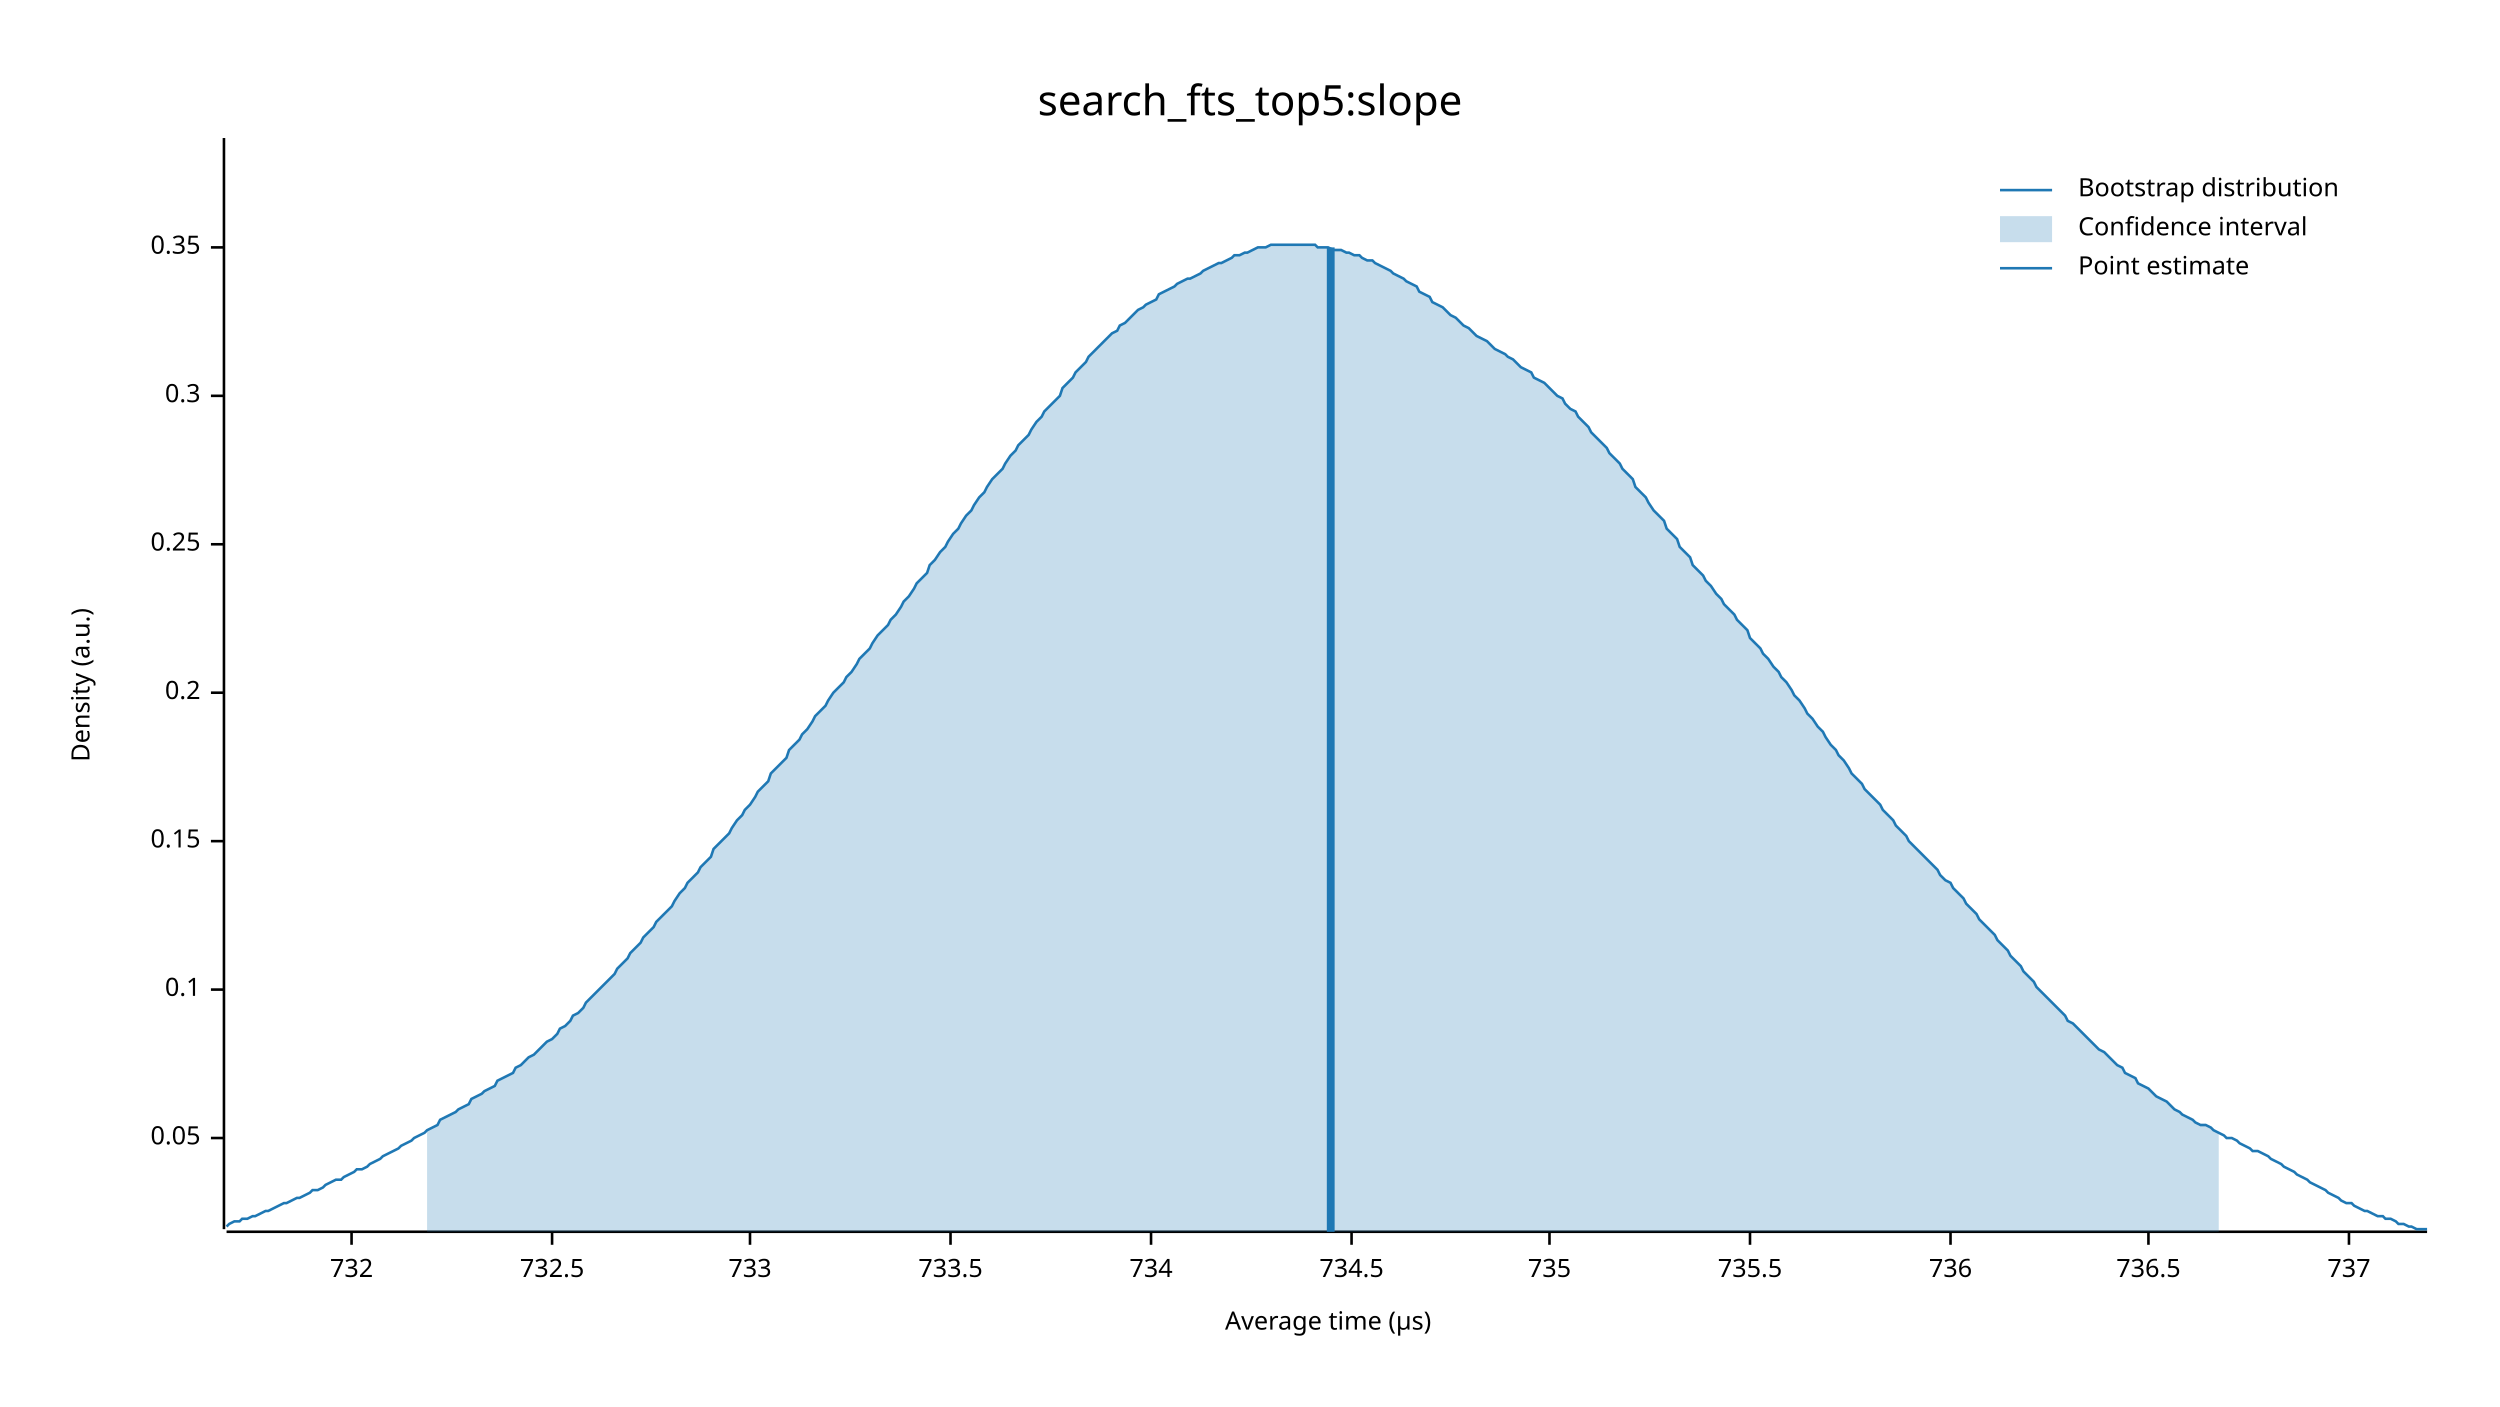
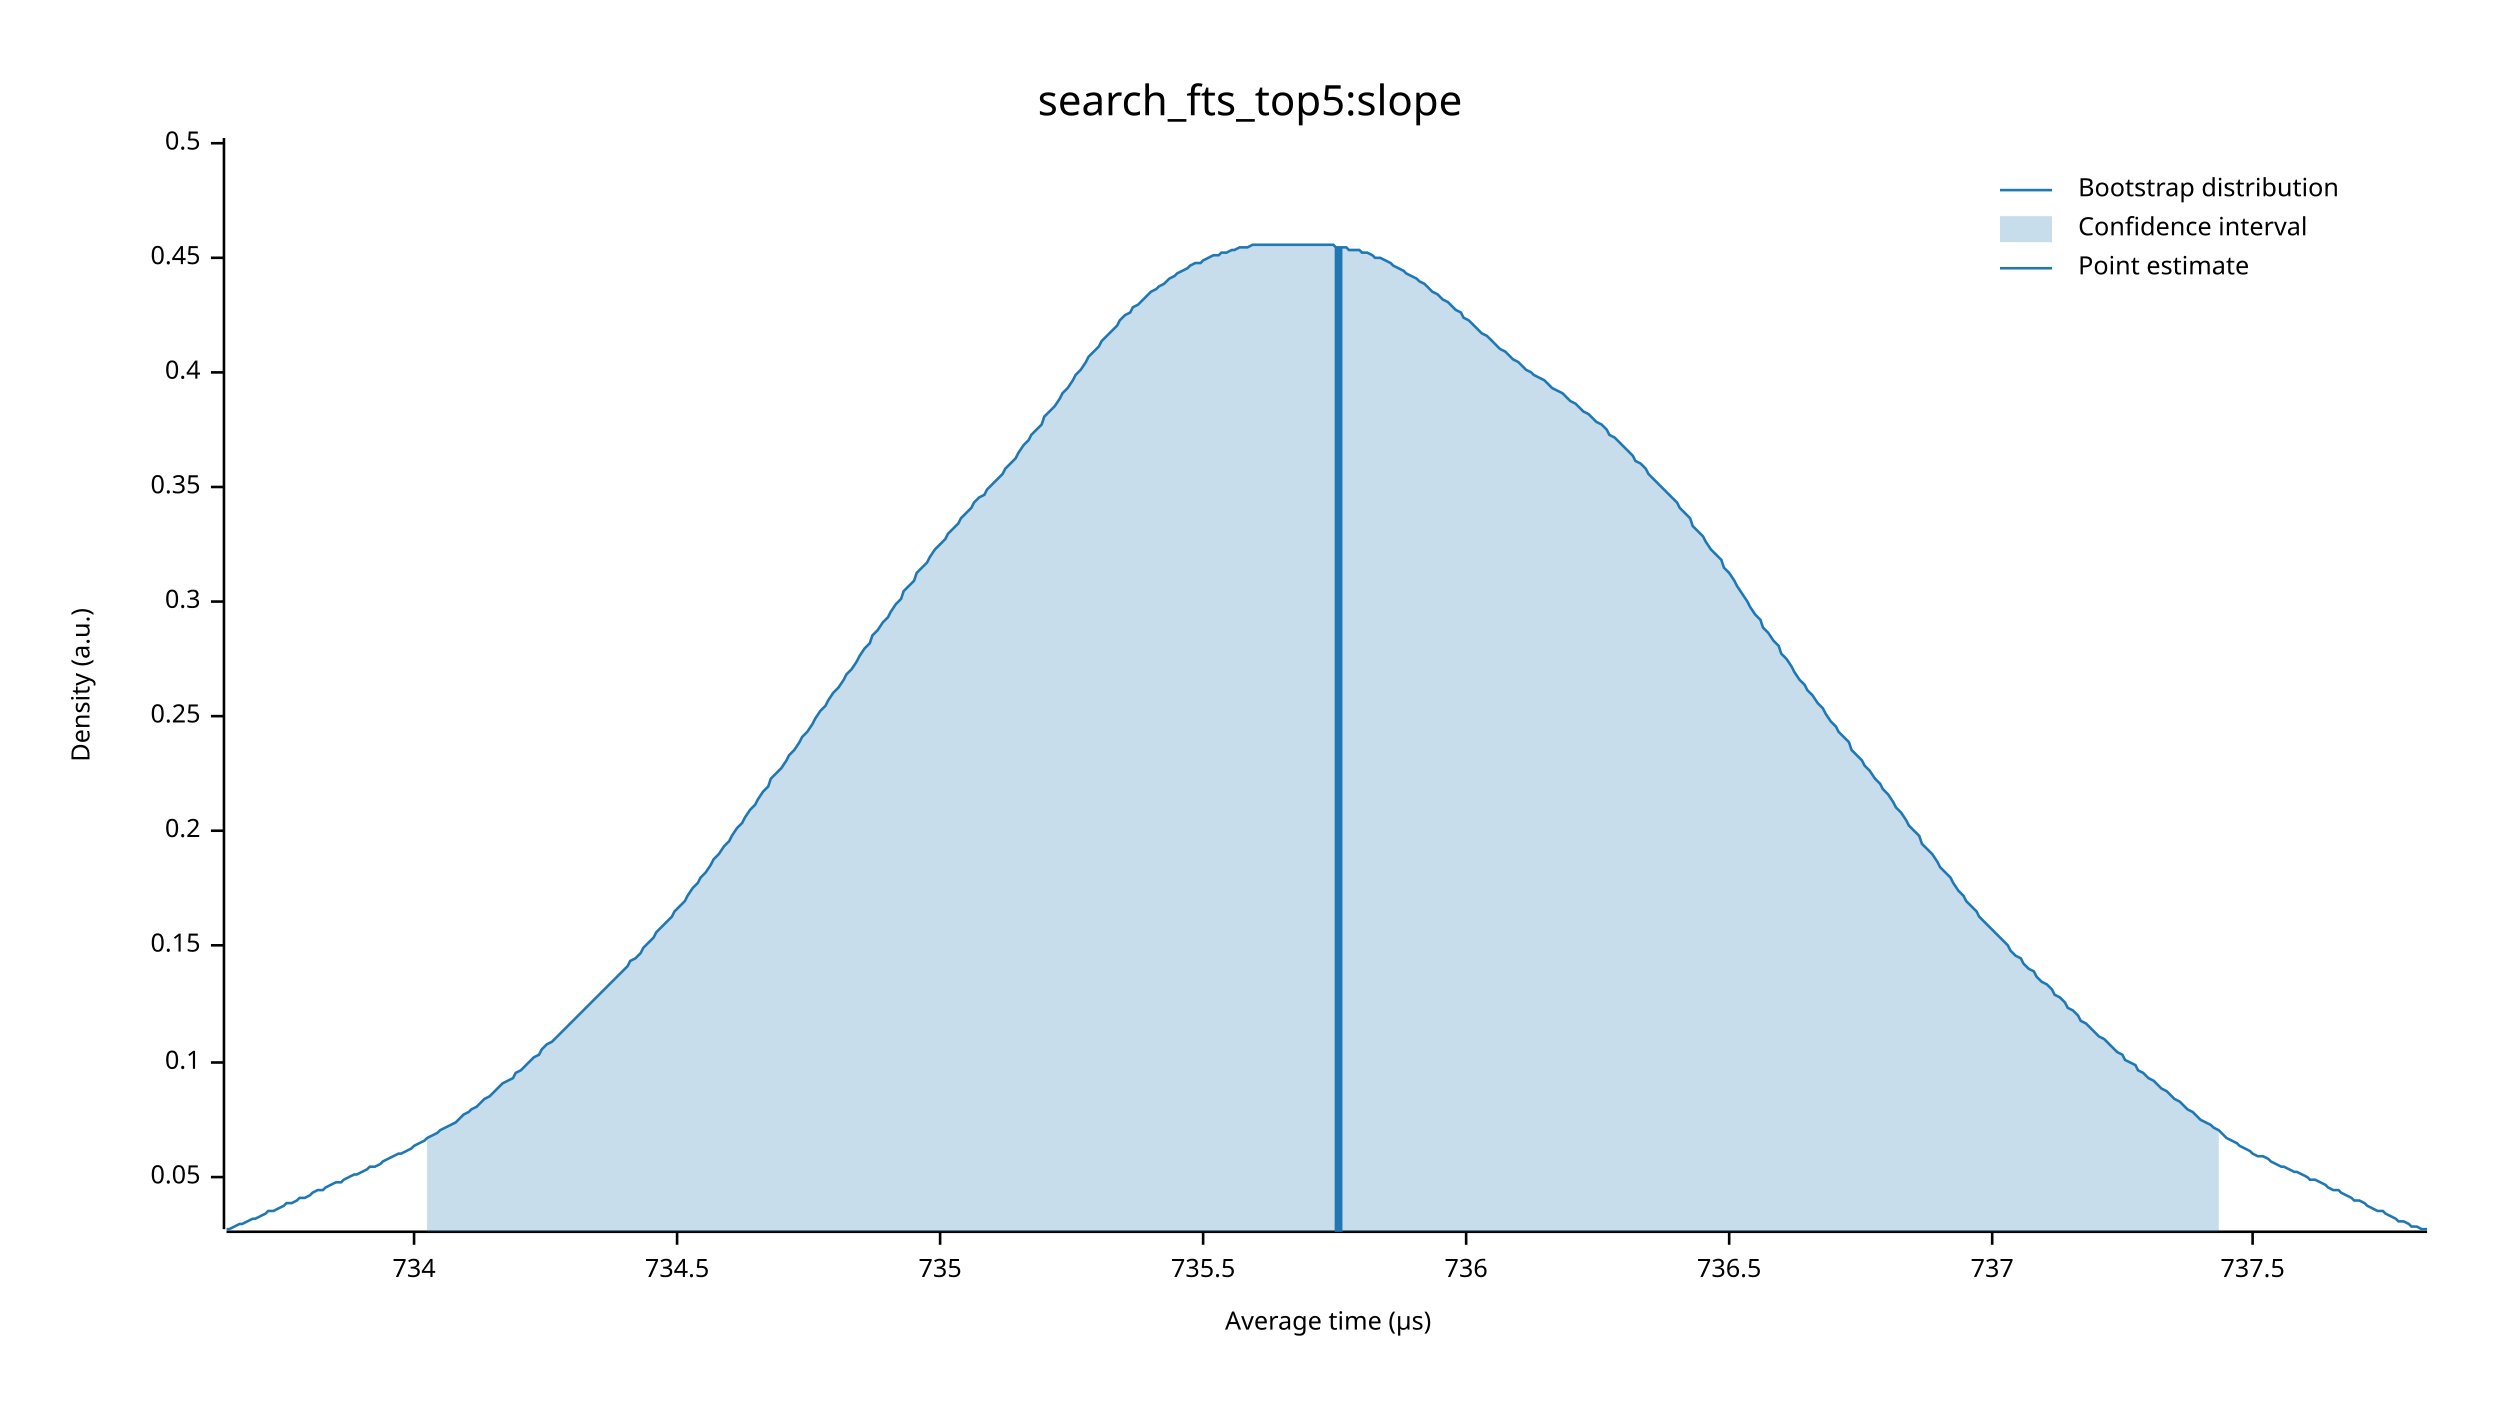
<svg xmlns="http://www.w3.org/2000/svg" width="960" height="540" viewBox="0 0 960 540">
  <text x="480" y="32" dy="0.76em" text-anchor="middle" font-family="sans-serif" font-size="16.129" opacity="1" fill="#000000">
search_fts_top5:slope
</text>
  <text x="27" y="263" dy="0.76em" text-anchor="middle" font-family="sans-serif" font-size="9.677" opacity="1" fill="#000000" transform="rotate(270, 27, 263)">
Density (a.u.)
</text>
  <text x="510" y="513" dy="-0.5ex" text-anchor="middle" font-family="sans-serif" font-size="9.677" opacity="1" fill="#000000">
Average time (µs)
</text>
  <polyline fill="none" opacity="1" stroke="#000000" stroke-width="1" points="86,53 86,472 " />
-   <text x="77" y="437" dy="0.5ex" text-anchor="end" font-family="sans-serif" font-size="9.677" opacity="1" fill="#000000">
+   <text x="77" y="452" dy="0.5ex" text-anchor="end" font-family="sans-serif" font-size="9.677" opacity="1" fill="#000000">
0.05
</text>
-   <polyline fill="none" opacity="1" stroke="#000000" stroke-width="1" points="81,437 86,437 " />
-   <text x="77" y="380" dy="0.5ex" text-anchor="end" font-family="sans-serif" font-size="9.677" opacity="1" fill="#000000">
+   <polyline fill="none" opacity="1" stroke="#000000" stroke-width="1" points="81,452 86,452 " />
+   <text x="77" y="408" dy="0.5ex" text-anchor="end" font-family="sans-serif" font-size="9.677" opacity="1" fill="#000000">
0.1
</text>
-   <polyline fill="none" opacity="1" stroke="#000000" stroke-width="1" points="81,380 86,380 " />
-   <text x="77" y="323" dy="0.5ex" text-anchor="end" font-family="sans-serif" font-size="9.677" opacity="1" fill="#000000">
+   <polyline fill="none" opacity="1" stroke="#000000" stroke-width="1" points="81,408 86,408 " />
+   <text x="77" y="363" dy="0.5ex" text-anchor="end" font-family="sans-serif" font-size="9.677" opacity="1" fill="#000000">
0.15
</text>
-   <polyline fill="none" opacity="1" stroke="#000000" stroke-width="1" points="81,323 86,323 " />
-   <text x="77" y="266" dy="0.5ex" text-anchor="end" font-family="sans-serif" font-size="9.677" opacity="1" fill="#000000">
+   <polyline fill="none" opacity="1" stroke="#000000" stroke-width="1" points="81,363 86,363 " />
+   <text x="77" y="319" dy="0.5ex" text-anchor="end" font-family="sans-serif" font-size="9.677" opacity="1" fill="#000000">
0.2
</text>
-   <polyline fill="none" opacity="1" stroke="#000000" stroke-width="1" points="81,266 86,266 " />
-   <text x="77" y="209" dy="0.5ex" text-anchor="end" font-family="sans-serif" font-size="9.677" opacity="1" fill="#000000">
+   <polyline fill="none" opacity="1" stroke="#000000" stroke-width="1" points="81,319 86,319 " />
+   <text x="77" y="275" dy="0.5ex" text-anchor="end" font-family="sans-serif" font-size="9.677" opacity="1" fill="#000000">
0.25
</text>
-   <polyline fill="none" opacity="1" stroke="#000000" stroke-width="1" points="81,209 86,209 " />
-   <text x="77" y="152" dy="0.5ex" text-anchor="end" font-family="sans-serif" font-size="9.677" opacity="1" fill="#000000">
+   <polyline fill="none" opacity="1" stroke="#000000" stroke-width="1" points="81,275 86,275 " />
+   <text x="77" y="231" dy="0.5ex" text-anchor="end" font-family="sans-serif" font-size="9.677" opacity="1" fill="#000000">
0.3
</text>
-   <polyline fill="none" opacity="1" stroke="#000000" stroke-width="1" points="81,152 86,152 " />
-   <text x="77" y="95" dy="0.5ex" text-anchor="end" font-family="sans-serif" font-size="9.677" opacity="1" fill="#000000">
+   <polyline fill="none" opacity="1" stroke="#000000" stroke-width="1" points="81,231 86,231 " />
+   <text x="77" y="187" dy="0.5ex" text-anchor="end" font-family="sans-serif" font-size="9.677" opacity="1" fill="#000000">
0.35
</text>
-   <polyline fill="none" opacity="1" stroke="#000000" stroke-width="1" points="81,95 86,95 " />
+   <polyline fill="none" opacity="1" stroke="#000000" stroke-width="1" points="81,187 86,187 " />
+   <text x="77" y="143" dy="0.5ex" text-anchor="end" font-family="sans-serif" font-size="9.677" opacity="1" fill="#000000">
+ 0.4
+ </text>
+   <polyline fill="none" opacity="1" stroke="#000000" stroke-width="1" points="81,143 86,143 " />
+   <text x="77" y="99" dy="0.5ex" text-anchor="end" font-family="sans-serif" font-size="9.677" opacity="1" fill="#000000">
+ 0.45
+ </text>
+   <polyline fill="none" opacity="1" stroke="#000000" stroke-width="1" points="81,99 86,99 " />
+   <text x="77" y="55" dy="0.5ex" text-anchor="end" font-family="sans-serif" font-size="9.677" opacity="1" fill="#000000">
+ 0.5
+ </text>
+   <polyline fill="none" opacity="1" stroke="#000000" stroke-width="1" points="81,55 86,55 " />
  <polyline fill="none" opacity="1" stroke="#000000" stroke-width="1" points="87,473 932,473 " />
-   <text x="135" y="483" dy="0.76em" text-anchor="middle" font-family="sans-serif" font-size="9.677" opacity="1" fill="#000000">
- 732
- </text>
-   <polyline fill="none" opacity="1" stroke="#000000" stroke-width="1" points="135,473 135,478 " />
-   <text x="212" y="483" dy="0.76em" text-anchor="middle" font-family="sans-serif" font-size="9.677" opacity="1" fill="#000000">
- 732.5
- </text>
-   <polyline fill="none" opacity="1" stroke="#000000" stroke-width="1" points="212,473 212,478 " />
-   <text x="288" y="483" dy="0.76em" text-anchor="middle" font-family="sans-serif" font-size="9.677" opacity="1" fill="#000000">
- 733
- </text>
-   <polyline fill="none" opacity="1" stroke="#000000" stroke-width="1" points="288,473 288,478 " />
-   <text x="365" y="483" dy="0.76em" text-anchor="middle" font-family="sans-serif" font-size="9.677" opacity="1" fill="#000000">
- 733.5
- </text>
-   <polyline fill="none" opacity="1" stroke="#000000" stroke-width="1" points="365,473 365,478 " />
-   <text x="442" y="483" dy="0.76em" text-anchor="middle" font-family="sans-serif" font-size="9.677" opacity="1" fill="#000000">
+   <text x="159" y="483" dy="0.76em" text-anchor="middle" font-family="sans-serif" font-size="9.677" opacity="1" fill="#000000">
734
</text>
-   <polyline fill="none" opacity="1" stroke="#000000" stroke-width="1" points="442,473 442,478 " />
-   <text x="519" y="483" dy="0.76em" text-anchor="middle" font-family="sans-serif" font-size="9.677" opacity="1" fill="#000000">
+   <polyline fill="none" opacity="1" stroke="#000000" stroke-width="1" points="159,473 159,478 " />
+   <text x="260" y="483" dy="0.76em" text-anchor="middle" font-family="sans-serif" font-size="9.677" opacity="1" fill="#000000">
734.5
</text>
-   <polyline fill="none" opacity="1" stroke="#000000" stroke-width="1" points="519,473 519,478 " />
-   <text x="595" y="483" dy="0.76em" text-anchor="middle" font-family="sans-serif" font-size="9.677" opacity="1" fill="#000000">
+   <polyline fill="none" opacity="1" stroke="#000000" stroke-width="1" points="260,473 260,478 " />
+   <text x="361" y="483" dy="0.76em" text-anchor="middle" font-family="sans-serif" font-size="9.677" opacity="1" fill="#000000">
735
</text>
-   <polyline fill="none" opacity="1" stroke="#000000" stroke-width="1" points="595,473 595,478 " />
-   <text x="672" y="483" dy="0.76em" text-anchor="middle" font-family="sans-serif" font-size="9.677" opacity="1" fill="#000000">
+   <polyline fill="none" opacity="1" stroke="#000000" stroke-width="1" points="361,473 361,478 " />
+   <text x="462" y="483" dy="0.76em" text-anchor="middle" font-family="sans-serif" font-size="9.677" opacity="1" fill="#000000">
735.5
</text>
-   <polyline fill="none" opacity="1" stroke="#000000" stroke-width="1" points="672,473 672,478 " />
-   <text x="749" y="483" dy="0.76em" text-anchor="middle" font-family="sans-serif" font-size="9.677" opacity="1" fill="#000000">
+   <polyline fill="none" opacity="1" stroke="#000000" stroke-width="1" points="462,473 462,478 " />
+   <text x="563" y="483" dy="0.76em" text-anchor="middle" font-family="sans-serif" font-size="9.677" opacity="1" fill="#000000">
736
</text>
-   <polyline fill="none" opacity="1" stroke="#000000" stroke-width="1" points="749,473 749,478 " />
-   <text x="825" y="483" dy="0.76em" text-anchor="middle" font-family="sans-serif" font-size="9.677" opacity="1" fill="#000000">
+   <polyline fill="none" opacity="1" stroke="#000000" stroke-width="1" points="563,473 563,478 " />
+   <text x="664" y="483" dy="0.76em" text-anchor="middle" font-family="sans-serif" font-size="9.677" opacity="1" fill="#000000">
736.5
</text>
-   <polyline fill="none" opacity="1" stroke="#000000" stroke-width="1" points="825,473 825,478 " />
-   <text x="902" y="483" dy="0.76em" text-anchor="middle" font-family="sans-serif" font-size="9.677" opacity="1" fill="#000000">
+   <polyline fill="none" opacity="1" stroke="#000000" stroke-width="1" points="664,473 664,478 " />
+   <text x="765" y="483" dy="0.76em" text-anchor="middle" font-family="sans-serif" font-size="9.677" opacity="1" fill="#000000">
737
</text>
-   <polyline fill="none" opacity="1" stroke="#000000" stroke-width="1" points="902,473 902,478 " />
-   <polyline fill="none" opacity="1" stroke="#1F78B4" stroke-width="1" points="87,471 88,470 90,469 92,469 93,468 95,468 97,467 98,467 100,466 102,465 103,465 105,464 107,463 109,462 110,462 112,461 114,460 115,460 117,459 119,458 120,457 122,457 124,456 125,455 127,454 129,453 131,453 132,452 134,451 136,450 137,449 139,449 141,448 142,447 144,446 146,445 147,444 149,443 151,442 153,441 154,440 156,439 158,438 159,437 161,436 163,435 164,434 166,433 168,432 169,430 171,429 173,428 175,427 176,426 178,425 180,424 181,422 183,421 185,420 186,419 188,418 190,417 191,415 193,414 195,413 197,412 198,410 200,409 202,407 203,406 205,405 207,403 208,402 210,400 212,399 214,397 215,395 217,394 219,392 220,390 222,389 224,387 225,385 227,383 229,381 230,380 232,378 234,376 236,374 237,372 239,370 241,368 242,366 244,364 246,362 247,360 249,358 251,356 252,354 254,352 256,350 258,348 259,346 261,343 263,341 264,339 266,337 268,335 269,333 271,331 273,329 274,326 276,324 278,322 280,320 281,318 283,315 285,313 286,311 288,309 290,306 291,304 293,302 295,300 296,297 298,295 300,293 302,291 303,288 305,286 307,284 308,282 310,280 312,277 313,275 315,273 317,271 318,269 320,266 322,264 324,262 325,260 327,258 329,255 330,253 332,251 334,249 335,247 337,244 339,242 341,240 342,238 344,236 346,233 347,231 349,229 351,226 352,224 354,222 356,220 357,217 359,215 361,212 363,210 364,208 366,205 368,203 369,201 371,198 373,196 374,194 376,191 378,189 379,187 381,184 383,182 385,180 386,178 388,175 390,173 391,171 393,169 395,167 396,165 398,162 400,160 401,158 403,156 405,154 407,152 408,149 410,147 412,145 413,143 415,141 417,139 418,137 420,135 422,133 423,132 425,130 427,128 429,127 430,125 432,124 434,122 435,121 437,119 439,118 440,117 442,116 444,115 445,113 447,112 449,111 451,110 452,109 454,108 456,107 457,107 459,106 461,105 462,104 464,103 466,102 468,101 469,101 471,100 473,99 474,98 476,98 478,97 479,97 481,96 483,95 484,95 486,95 488,94 490,94 491,94 493,94 495,94 496,94 498,94 500,94 501,94 503,94 505,94 506,95 508,95 510,95 512,96 513,96 515,96 517,97 518,97 520,98 522,98 523,99 525,100 527,100 528,101 530,102 532,103 534,104 535,105 537,106 539,107 540,108 542,109 544,110 545,112 547,113 549,114 550,116 552,117 554,118 556,120 557,121 559,122 561,124 562,125 564,126 566,128 567,129 569,130 571,131 573,133 574,134 576,135 578,136 579,137 581,138 583,140 584,141 586,142 588,143 589,145 591,146 593,147 595,149 596,150 598,152 600,153 601,155 603,157 605,158 606,160 608,162 610,164 611,166 613,168 615,170 617,172 618,174 620,176 622,178 623,180 625,182 627,184 628,187 630,189 632,191 633,193 635,196 637,198 639,200 640,203 642,205 644,207 645,210 647,212 649,214 650,217 652,219 654,221 655,223 657,225 659,228 661,230 662,232 664,234 666,236 667,238 669,240 671,242 672,245 674,247 676,249 677,251 679,253 681,256 683,258 684,260 686,262 688,265 689,267 691,269 693,272 694,274 696,276 698,279 700,281 701,283 703,286 705,288 706,290 708,292 710,295 711,297 713,299 715,301 716,303 718,305 720,307 722,309 723,311 725,313 727,315 728,317 730,319 732,321 733,323 735,325 737,327 738,328 740,330 742,332 744,334 745,336 747,338 749,339 750,341 752,343 754,345 755,347 757,349 759,351 760,353 762,355 764,357 766,359 767,361 769,363 771,365 772,367 774,369 776,371 777,373 779,375 781,377 782,379 784,381 786,383 788,385 789,386 791,388 793,390 794,392 796,393 798,395 799,396 801,398 803,400 804,401 806,403 808,404 810,406 811,407 813,409 815,410 816,412 818,413 820,414 821,416 823,417 825,418 827,420 828,421 830,422 832,423 833,424 835,426 837,427 838,428 840,429 842,430 843,431 845,432 847,432 849,433 850,434 852,435 854,436 855,437 857,437 859,438 860,439 862,440 864,441 865,442 867,442 869,443 871,444 872,445 874,446 876,447 877,448 879,449 881,450 882,451 884,452 886,453 887,454 889,455 891,456 893,457 894,458 896,459 898,460 899,461 901,462 903,462 904,463 906,464 908,465 909,465 911,466 913,467 915,467 916,468 918,468 920,469 921,470 923,470 925,471 926,471 928,472 930,472 932,472 " />
-   <polygon opacity="0.25" fill="#1F78B4" points="164,434 166,433 168,432 169,430 171,429 173,428 175,427 176,426 178,425 180,424 181,422 183,421 185,420 186,419 188,418 190,417 191,415 193,414 195,413 197,412 198,410 200,409 202,407 203,406 205,405 207,403 208,402 210,400 212,399 214,397 215,395 217,394 219,392 220,390 222,389 224,387 225,385 227,383 229,381 230,380 232,378 234,376 236,374 237,372 239,370 241,368 242,366 244,364 246,362 247,360 249,358 251,356 252,354 254,352 256,350 258,348 259,346 261,343 263,341 264,339 266,337 268,335 269,333 271,331 273,329 274,326 276,324 278,322 280,320 281,318 283,315 285,313 286,311 288,309 290,306 291,304 293,302 295,300 296,297 298,295 300,293 302,291 303,288 305,286 307,284 308,282 310,280 312,277 313,275 315,273 317,271 318,269 320,266 322,264 324,262 325,260 327,258 329,255 330,253 332,251 334,249 335,247 337,244 339,242 341,240 342,238 344,236 346,233 347,231 349,229 351,226 352,224 354,222 356,220 357,217 359,215 361,212 363,210 364,208 366,205 368,203 369,201 371,198 373,196 374,194 376,191 378,189 379,187 381,184 383,182 385,180 386,178 388,175 390,173 391,171 393,169 395,167 396,165 398,162 400,160 401,158 403,156 405,154 407,152 408,149 410,147 412,145 413,143 415,141 417,139 418,137 420,135 422,133 423,132 425,130 427,128 429,127 430,125 432,124 434,122 435,121 437,119 439,118 440,117 442,116 444,115 445,113 447,112 449,111 451,110 452,109 454,108 456,107 457,107 459,106 461,105 462,104 464,103 466,102 468,101 469,101 471,100 473,99 474,98 476,98 478,97 479,97 481,96 483,95 484,95 486,95 488,94 490,94 491,94 493,94 495,94 496,94 498,94 500,94 501,94 503,94 505,94 506,95 508,95 510,95 512,96 513,96 515,96 517,97 518,97 520,98 522,98 523,99 525,100 527,100 528,101 530,102 532,103 534,104 535,105 537,106 539,107 540,108 542,109 544,110 545,112 547,113 549,114 550,116 552,117 554,118 556,120 557,121 559,122 561,124 562,125 564,126 566,128 567,129 569,130 571,131 573,133 574,134 576,135 578,136 579,137 581,138 583,140 584,141 586,142 588,143 589,145 591,146 593,147 595,149 596,150 598,152 600,153 601,155 603,157 605,158 606,160 608,162 610,164 611,166 613,168 615,170 617,172 618,174 620,176 622,178 623,180 625,182 627,184 628,187 630,189 632,191 633,193 635,196 637,198 639,200 640,203 642,205 644,207 645,210 647,212 649,214 650,217 652,219 654,221 655,223 657,225 659,228 661,230 662,232 664,234 666,236 667,238 669,240 671,242 672,245 674,247 676,249 677,251 679,253 681,256 683,258 684,260 686,262 688,265 689,267 691,269 693,272 694,274 696,276 698,279 700,281 701,283 703,286 705,288 706,290 708,292 710,295 711,297 713,299 715,301 716,303 718,305 720,307 722,309 723,311 725,313 727,315 728,317 730,319 732,321 733,323 735,325 737,327 738,328 740,330 742,332 744,334 745,336 747,338 749,339 750,341 752,343 754,345 755,347 757,349 759,351 760,353 762,355 764,357 766,359 767,361 769,363 771,365 772,367 774,369 776,371 777,373 779,375 781,377 782,379 784,381 786,383 788,385 789,386 791,388 793,390 794,392 796,393 798,395 799,396 801,398 803,400 804,401 806,403 808,404 810,406 811,407 813,409 815,410 816,412 818,413 820,414 821,416 823,417 825,418 827,420 828,421 830,422 832,423 833,424 835,426 837,427 838,428 840,429 842,430 843,431 845,432 847,432 849,433 850,434 852,435 852,473 164,473 " />
-   <polyline fill="none" opacity="1" stroke="#1F78B4" stroke-width="3" points="511,473 511,95 " />
+   <polyline fill="none" opacity="1" stroke="#000000" stroke-width="1" points="765,473 765,478 " />
+   <text x="865" y="483" dy="0.76em" text-anchor="middle" font-family="sans-serif" font-size="9.677" opacity="1" fill="#000000">
+ 737.5
+ </text>
+   <polyline fill="none" opacity="1" stroke="#000000" stroke-width="1" points="865,473 865,478 " />
+   <polyline fill="none" opacity="1" stroke="#1F78B4" stroke-width="1" points="87,472 88,472 90,471 92,470 93,470 95,469 97,468 98,468 100,467 102,466 103,465 105,465 107,464 109,463 110,462 112,462 114,461 115,460 117,460 119,459 120,458 122,457 124,457 125,456 127,455 129,454 131,454 132,453 134,452 136,451 137,451 139,450 141,449 142,448 144,448 146,447 147,446 149,445 151,444 153,443 154,443 156,442 158,441 159,440 161,439 163,438 164,437 166,436 168,435 169,434 171,433 173,432 175,431 176,430 178,428 180,427 181,426 183,425 185,423 186,422 188,421 190,419 191,418 193,416 195,415 197,414 198,412 200,411 202,409 203,408 205,406 207,405 208,403 210,401 212,400 214,398 215,397 217,395 219,393 220,392 222,390 224,388 225,387 227,385 229,383 230,382 232,380 234,378 236,376 237,375 239,373 241,371 242,369 244,368 246,366 247,364 249,362 251,360 252,358 254,356 256,354 258,352 259,350 261,348 263,346 264,344 266,341 268,339 269,337 271,335 273,332 274,330 276,328 278,325 280,323 281,321 283,318 285,316 286,314 288,311 290,309 291,307 293,304 295,302 296,299 298,297 300,295 302,292 303,290 305,288 307,285 308,283 310,281 312,278 313,276 315,273 317,271 318,269 320,266 322,264 324,261 325,259 327,257 329,254 330,252 332,249 334,247 335,244 337,242 339,239 341,237 342,235 344,232 346,230 347,227 349,225 351,223 352,220 354,218 356,216 357,214 359,211 361,209 363,207 364,205 366,203 368,201 369,199 371,197 373,195 374,193 376,191 378,190 379,188 381,186 383,184 385,182 386,180 388,178 390,176 391,174 393,171 395,169 396,167 398,165 400,163 401,160 403,158 405,156 407,153 408,151 410,149 412,146 413,144 415,142 417,139 418,137 420,135 422,133 423,131 425,129 427,127 429,125 430,123 432,121 434,120 435,118 437,117 439,115 440,114 442,112 444,111 445,110 447,109 449,107 451,106 452,105 454,104 456,103 457,102 459,101 461,101 462,100 464,99 466,98 468,98 469,97 471,97 473,96 474,96 476,95 478,95 479,95 481,94 483,94 484,94 486,94 488,94 490,94 491,94 493,94 495,94 496,94 498,94 500,94 501,94 503,94 505,94 506,94 508,94 510,94 512,94 513,95 515,95 517,95 518,96 520,96 522,96 523,97 525,97 527,98 528,99 530,99 532,100 534,101 535,102 537,103 539,104 540,105 542,106 544,107 545,108 547,109 549,111 550,112 552,113 554,115 556,116 557,117 559,119 561,120 562,122 564,123 566,125 567,126 569,128 571,129 573,131 574,132 576,134 578,135 579,136 581,138 583,139 584,140 586,142 588,143 589,144 591,145 593,146 595,148 596,149 598,150 600,151 601,152 603,154 605,155 606,156 608,158 610,159 611,160 613,162 615,163 617,165 618,167 620,168 622,170 623,171 625,173 627,175 628,177 630,178 632,180 633,182 635,184 637,186 639,188 640,189 642,191 644,193 645,195 647,197 649,199 650,202 652,204 654,206 655,208 657,211 659,213 661,215 662,218 664,220 666,223 667,225 669,228 671,231 672,233 674,236 676,238 677,241 679,243 681,246 683,248 684,251 686,253 688,256 689,258 691,261 693,263 694,265 696,267 698,270 700,272 701,274 703,277 705,279 706,281 708,283 710,285 711,288 713,290 715,292 716,294 718,296 720,299 722,301 723,303 725,305 727,308 728,310 730,312 732,315 733,317 735,319 737,321 738,324 740,326 742,328 744,331 745,333 747,335 749,337 750,339 752,342 754,344 755,346 757,348 759,350 760,352 762,354 764,356 766,358 767,359 769,361 771,363 772,365 774,367 776,368 777,370 779,372 781,373 782,375 784,377 786,378 788,380 789,382 791,383 793,385 794,387 796,388 798,390 799,392 801,393 803,395 804,396 806,398 808,399 810,401 811,402 813,404 815,405 816,407 818,408 820,409 821,411 823,412 825,414 827,415 828,416 830,418 832,419 833,420 835,422 837,423 838,424 840,426 842,427 843,428 845,430 847,431 849,432 850,433 852,434 854,436 855,437 857,438 859,439 860,440 862,441 864,442 865,443 867,444 869,444 871,445 872,446 874,447 876,448 877,448 879,449 881,450 882,450 884,451 886,452 887,453 889,453 891,454 893,455 894,456 896,457 898,457 899,458 901,459 903,460 904,461 906,461 908,462 909,463 911,464 913,465 915,465 916,466 918,467 920,468 921,469 923,469 925,470 926,471 928,471 930,472 932,472 " />
+   <polygon opacity="0.25" fill="#1F78B4" points="164,437 166,436 168,435 169,434 171,433 173,432 175,431 176,430 178,428 180,427 181,426 183,425 185,423 186,422 188,421 190,419 191,418 193,416 195,415 197,414 198,412 200,411 202,409 203,408 205,406 207,405 208,403 210,401 212,400 214,398 215,397 217,395 219,393 220,392 222,390 224,388 225,387 227,385 229,383 230,382 232,380 234,378 236,376 237,375 239,373 241,371 242,369 244,368 246,366 247,364 249,362 251,360 252,358 254,356 256,354 258,352 259,350 261,348 263,346 264,344 266,341 268,339 269,337 271,335 273,332 274,330 276,328 278,325 280,323 281,321 283,318 285,316 286,314 288,311 290,309 291,307 293,304 295,302 296,299 298,297 300,295 302,292 303,290 305,288 307,285 308,283 310,281 312,278 313,276 315,273 317,271 318,269 320,266 322,264 324,261 325,259 327,257 329,254 330,252 332,249 334,247 335,244 337,242 339,239 341,237 342,235 344,232 346,230 347,227 349,225 351,223 352,220 354,218 356,216 357,214 359,211 361,209 363,207 364,205 366,203 368,201 369,199 371,197 373,195 374,193 376,191 378,190 379,188 381,186 383,184 385,182 386,180 388,178 390,176 391,174 393,171 395,169 396,167 398,165 400,163 401,160 403,158 405,156 407,153 408,151 410,149 412,146 413,144 415,142 417,139 418,137 420,135 422,133 423,131 425,129 427,127 429,125 430,123 432,121 434,120 435,118 437,117 439,115 440,114 442,112 444,111 445,110 447,109 449,107 451,106 452,105 454,104 456,103 457,102 459,101 461,101 462,100 464,99 466,98 468,98 469,97 471,97 473,96 474,96 476,95 478,95 479,95 481,94 483,94 484,94 486,94 488,94 490,94 491,94 493,94 495,94 496,94 498,94 500,94 501,94 503,94 505,94 506,94 508,94 510,94 512,94 513,95 515,95 517,95 518,96 520,96 522,96 523,97 525,97 527,98 528,99 530,99 532,100 534,101 535,102 537,103 539,104 540,105 542,106 544,107 545,108 547,109 549,111 550,112 552,113 554,115 556,116 557,117 559,119 561,120 562,122 564,123 566,125 567,126 569,128 571,129 573,131 574,132 576,134 578,135 579,136 581,138 583,139 584,140 586,142 588,143 589,144 591,145 593,146 595,148 596,149 598,150 600,151 601,152 603,154 605,155 606,156 608,158 610,159 611,160 613,162 615,163 617,165 618,167 620,168 622,170 623,171 625,173 627,175 628,177 630,178 632,180 633,182 635,184 637,186 639,188 640,189 642,191 644,193 645,195 647,197 649,199 650,202 652,204 654,206 655,208 657,211 659,213 661,215 662,218 664,220 666,223 667,225 669,228 671,231 672,233 674,236 676,238 677,241 679,243 681,246 683,248 684,251 686,253 688,256 689,258 691,261 693,263 694,265 696,267 698,270 700,272 701,274 703,277 705,279 706,281 708,283 710,285 711,288 713,290 715,292 716,294 718,296 720,299 722,301 723,303 725,305 727,308 728,310 730,312 732,315 733,317 735,319 737,321 738,324 740,326 742,328 744,331 745,333 747,335 749,337 750,339 752,342 754,344 755,346 757,348 759,350 760,352 762,354 764,356 766,358 767,359 769,361 771,363 772,365 774,367 776,368 777,370 779,372 781,373 782,375 784,377 786,378 788,380 789,382 791,383 793,385 794,387 796,388 798,390 799,392 801,393 803,395 804,396 806,398 808,399 810,401 811,402 813,404 815,405 816,407 818,408 820,409 821,411 823,412 825,414 827,415 828,416 830,418 832,419 833,420 835,422 837,423 838,424 840,426 842,427 843,428 845,430 847,431 849,432 850,433 852,434 852,473 164,473 " />
+   <polyline fill="none" opacity="1" stroke="#1F78B4" stroke-width="3" points="514,473 514,95 " />
  <text x="798" y="68" dy="0.76em" text-anchor="start" font-family="sans-serif" font-size="9.677" opacity="1" fill="#000000">
Bootstrap distribution
</text>
  <text x="798" y="83" dy="0.76em" text-anchor="start" font-family="sans-serif" font-size="9.677" opacity="1" fill="#000000">
Confidence interval
</text>
  <text x="798" y="98" dy="0.76em" text-anchor="start" font-family="sans-serif" font-size="9.677" opacity="1" fill="#000000">
Point estimate
</text>
  <polyline fill="none" opacity="1" stroke="#1F78B4" stroke-width="1" points="768,73 788,73 " />
  <rect x="768" y="83" width="20" height="10" opacity="0.25" fill="#1F78B4" stroke="none" />
  <polyline fill="none" opacity="1" stroke="#1F78B4" stroke-width="1" points="768,103 788,103 " />
</svg>
